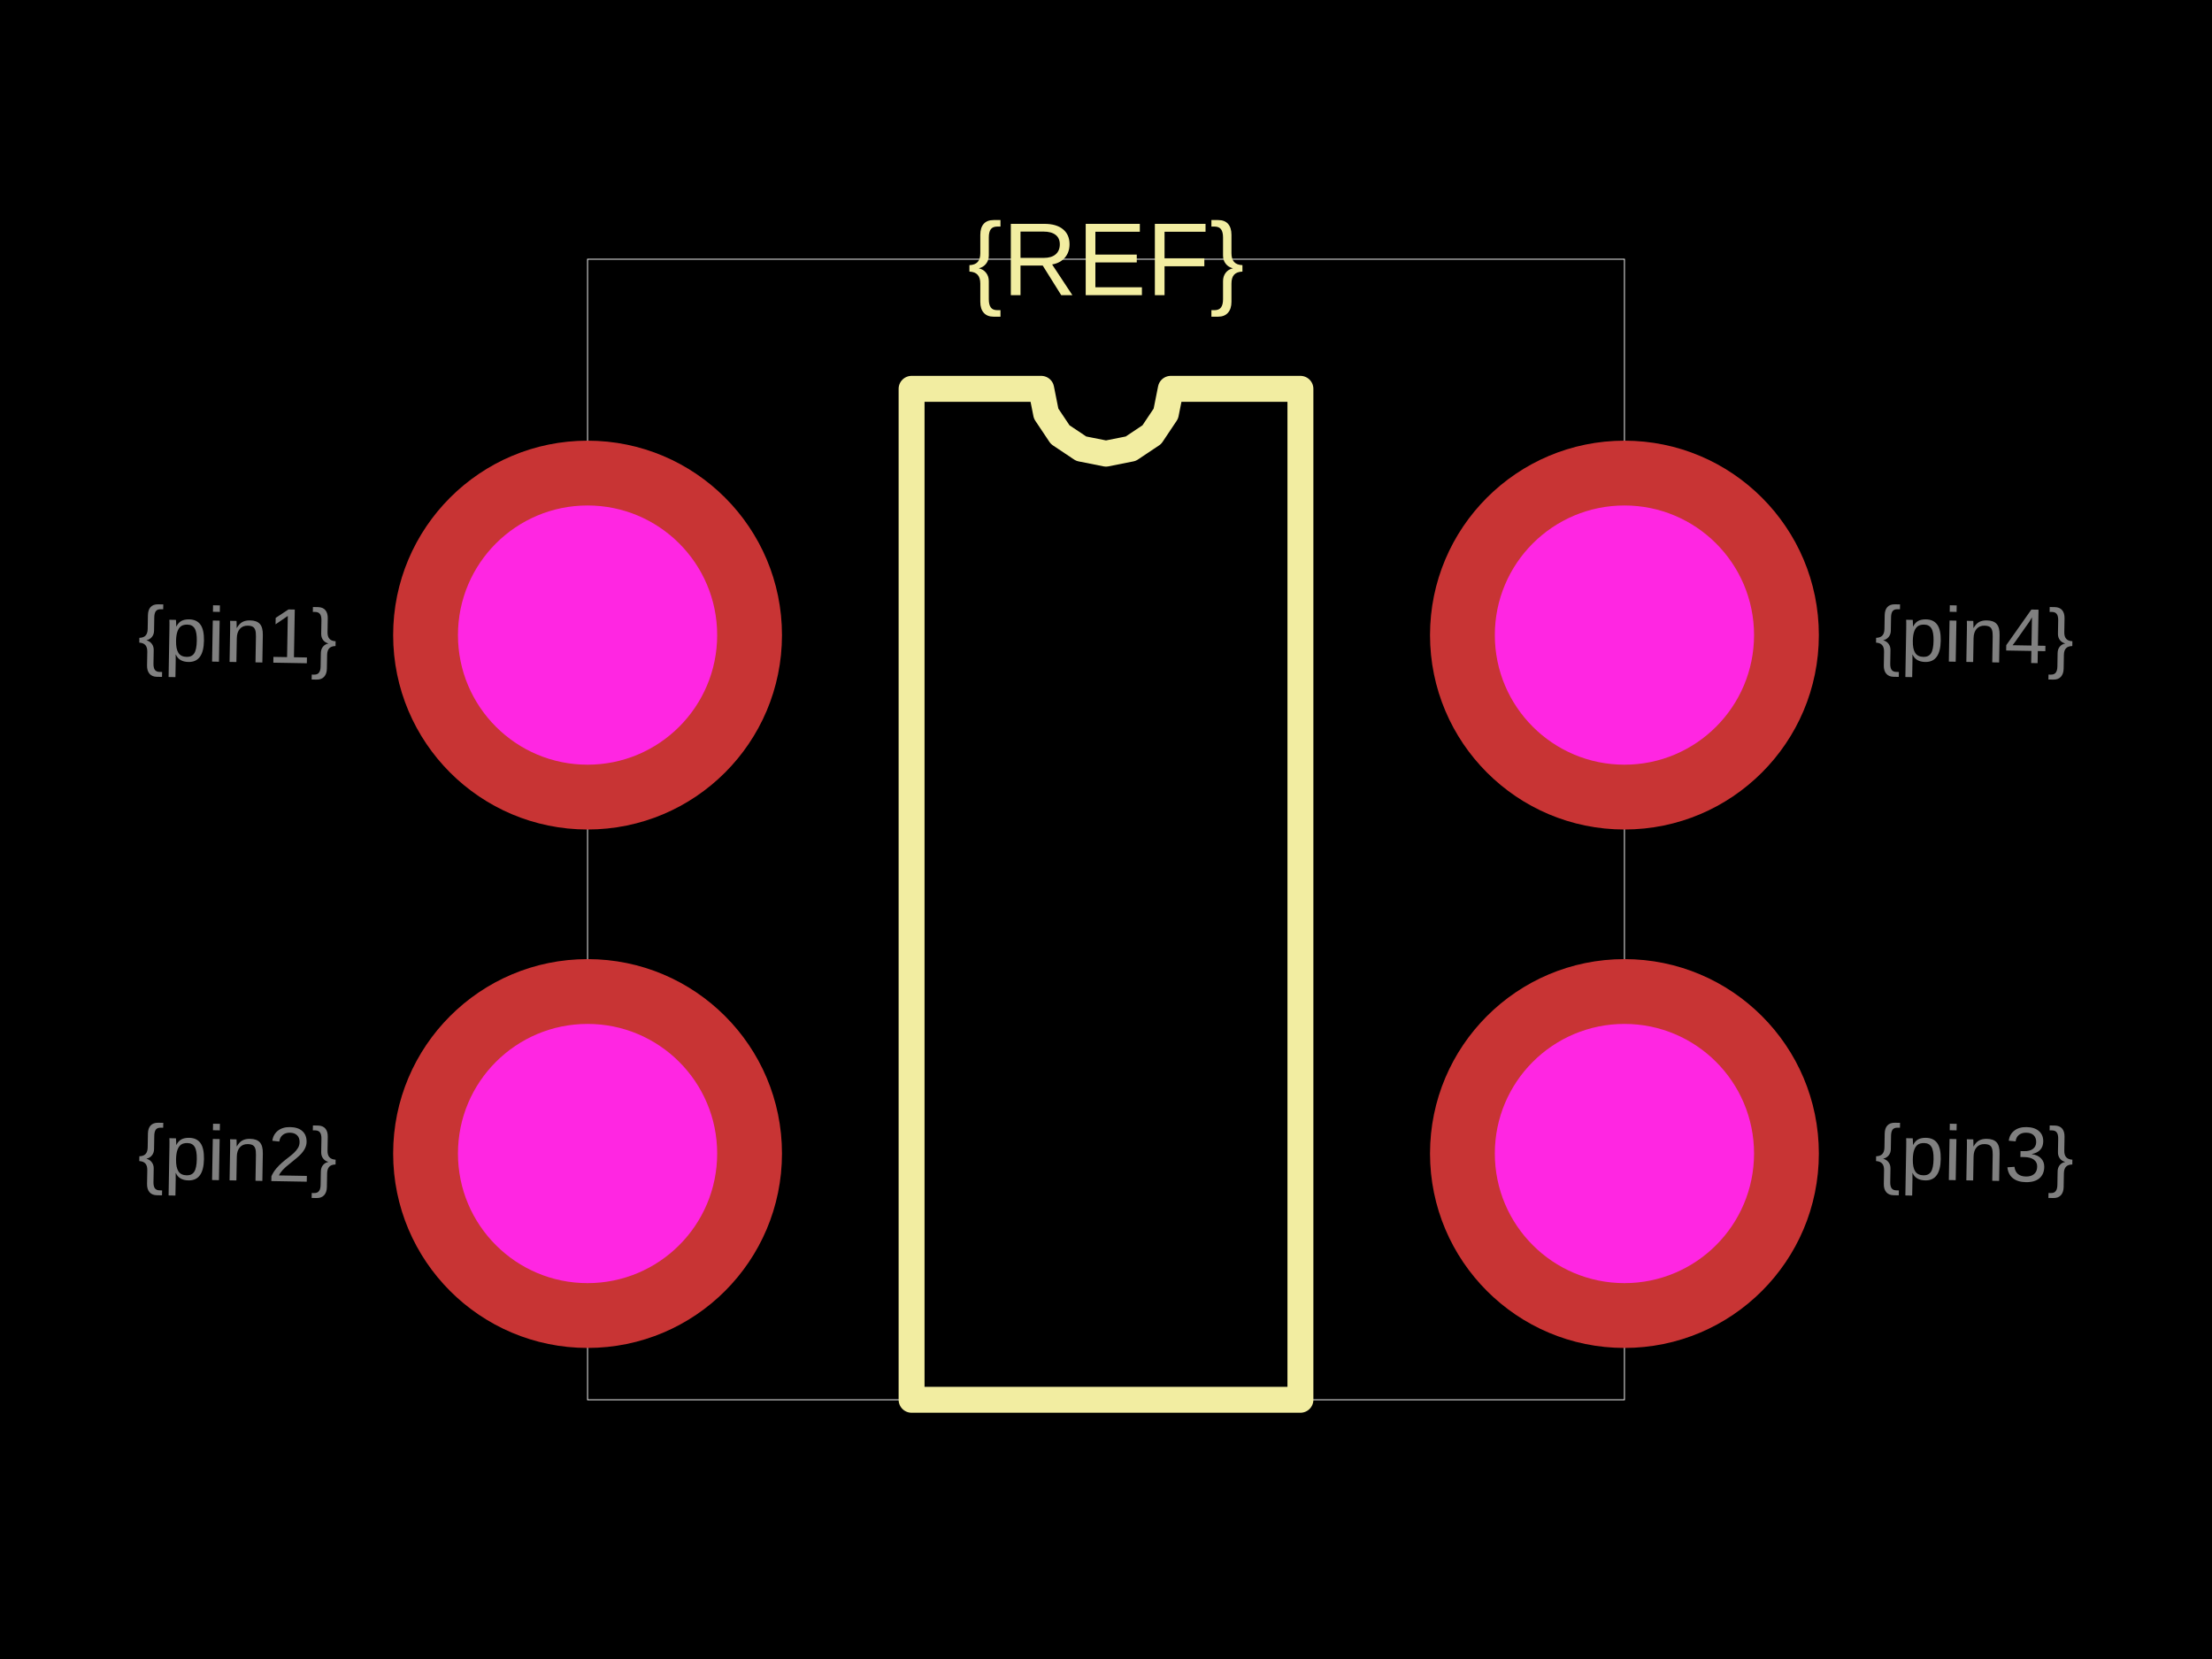
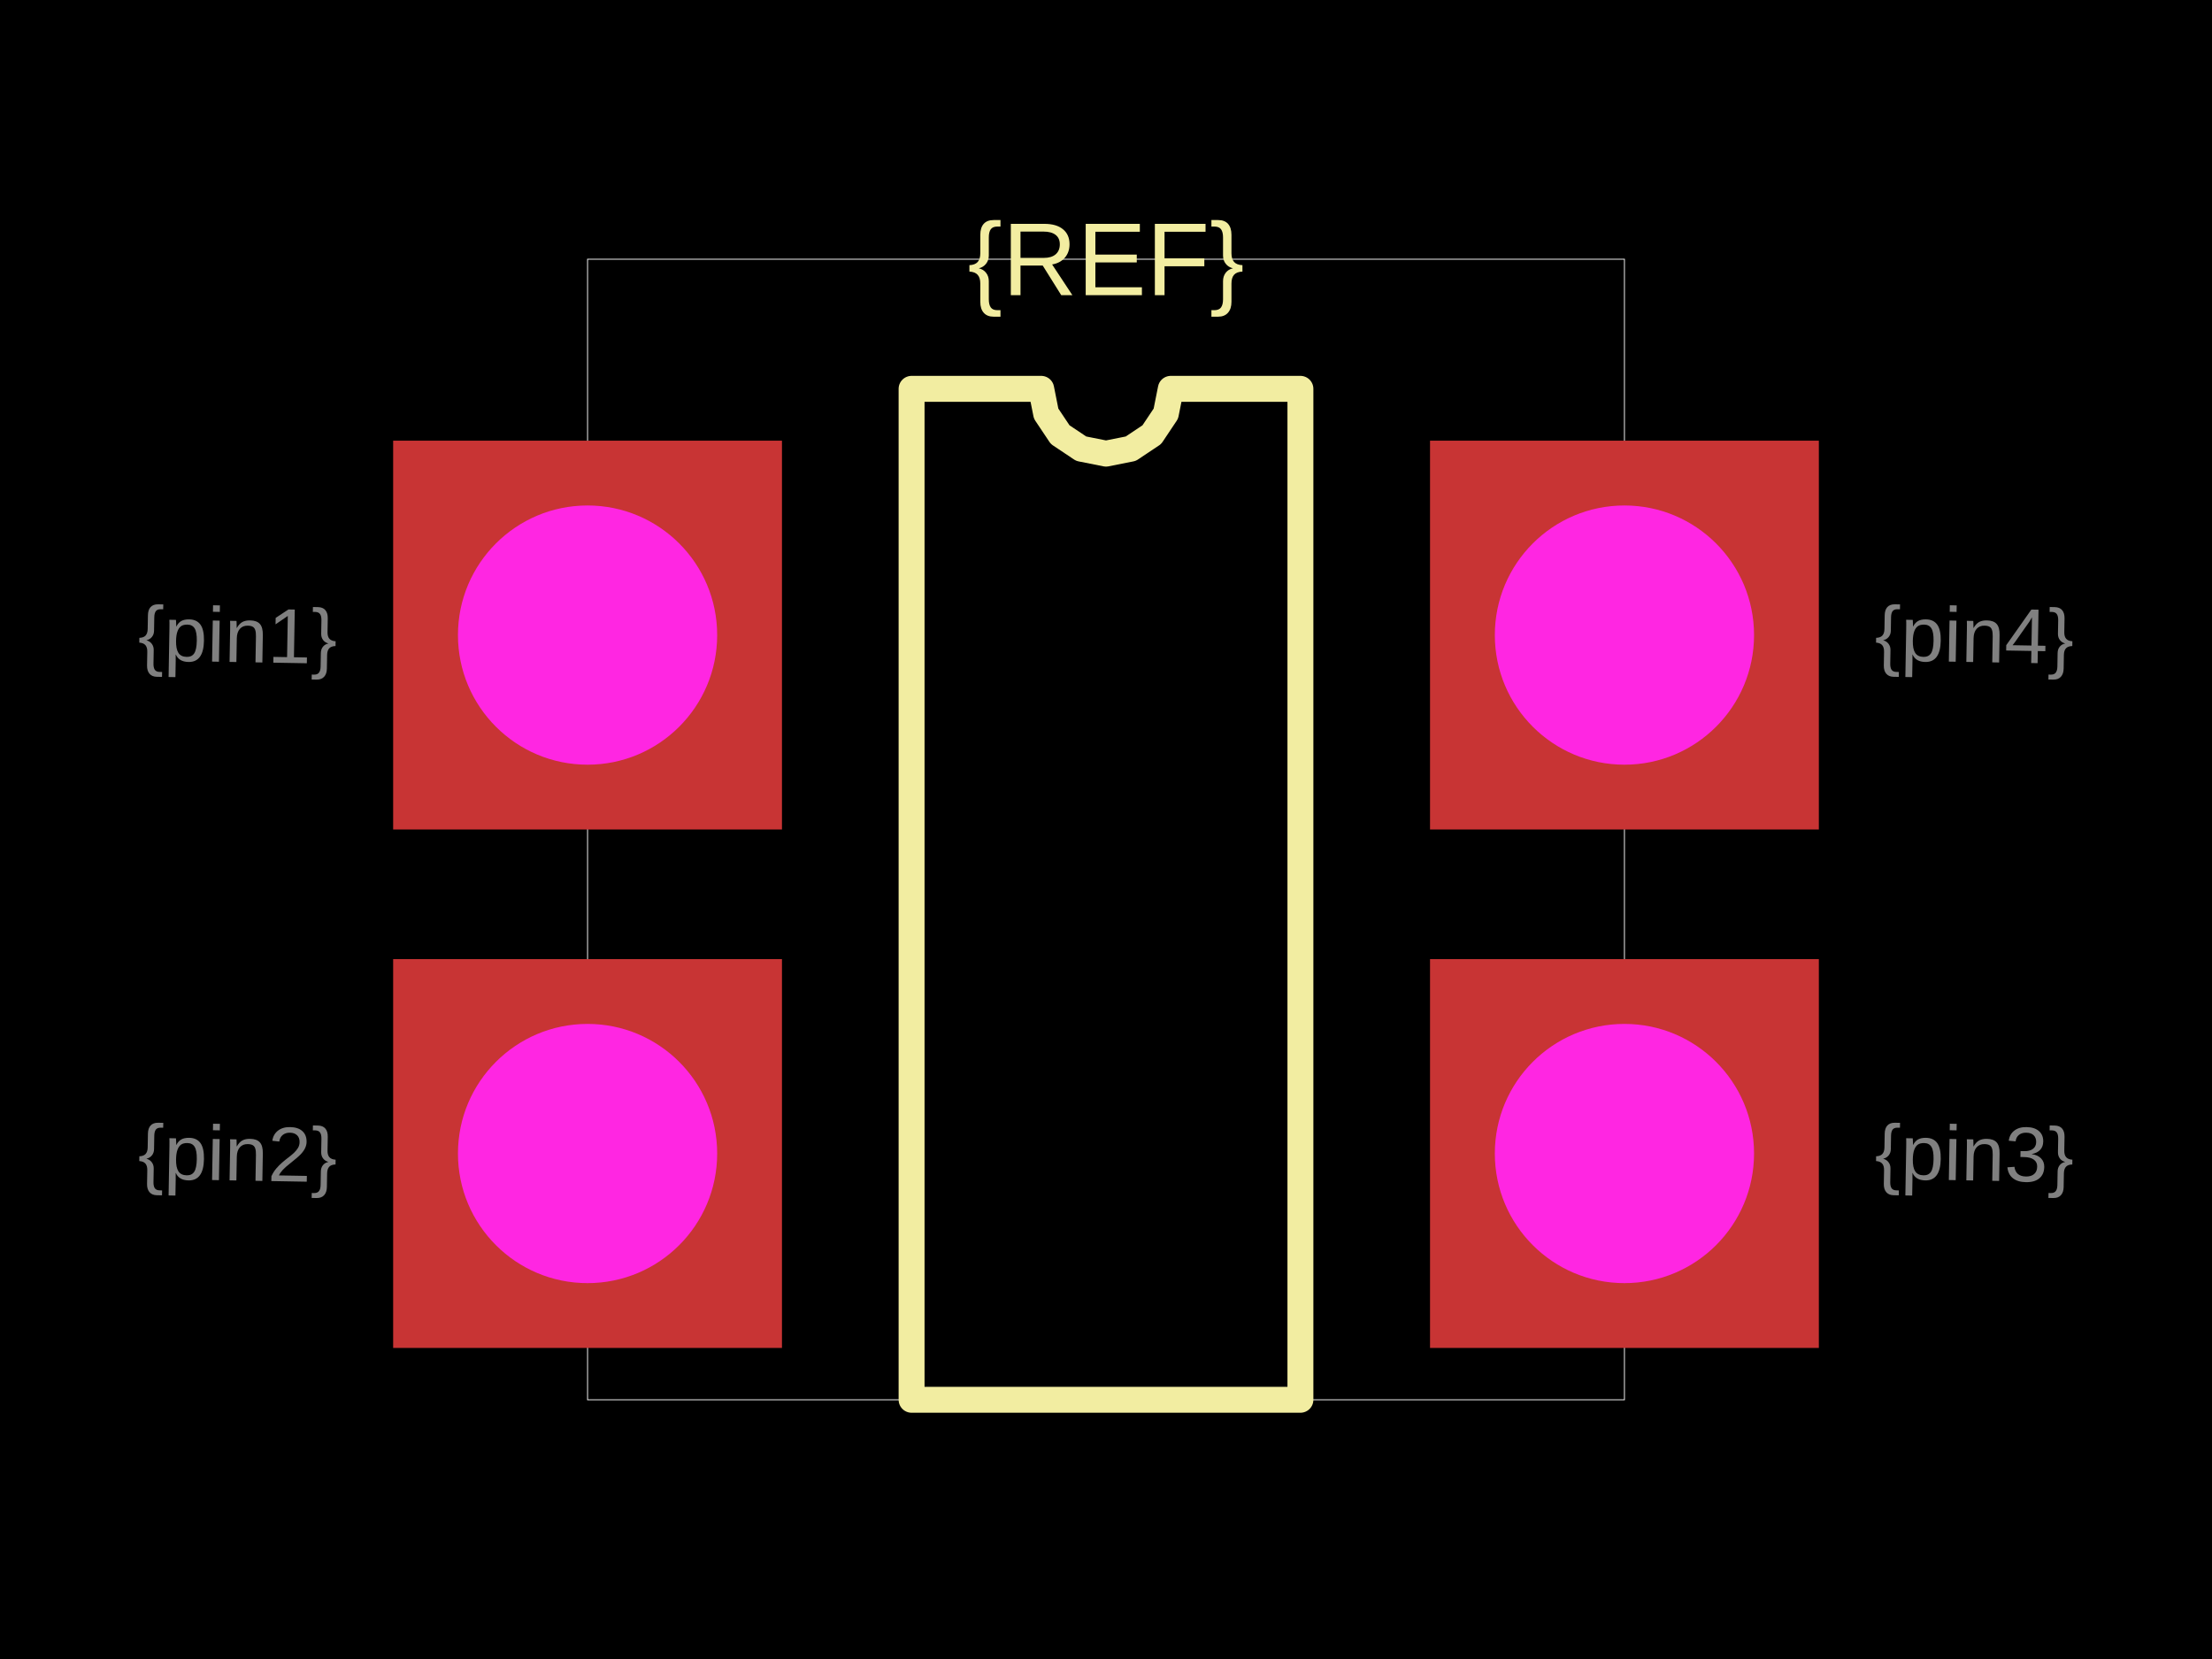
<svg xmlns="http://www.w3.org/2000/svg" width="800" height="600">
  <style />
  <rect class="boundary" x="0" y="0" fill="#000" width="800" height="600" />
  <rect class="pcb-boundary" fill="none" stroke="#fff" stroke-width="0.3" x="212.5" y="93.75" width="375" height="412.5" />
  <path class="pcb-silkscreen pcb-silkscreen-top" d="M 329.688 506.25 L 329.688 140.625 L 376.562 140.625 L 378.347 149.594 L 383.427 157.198 L 391.031 162.278 L 400 164.062 L 408.969 162.278 L 416.573 157.198 L 421.653 149.594 L 423.438 140.625 L 470.312 140.625 L 470.312 506.25 L 329.688 506.25 Z" fill="none" stroke="#f2eda1" stroke-width="9.375" stroke-linecap="round" stroke-linejoin="round" data-pcb-component-id="" data-pcb-silkscreen-path-id="silkscreen_path_1" />
  <text x="0" y="0" dx="0" dy="0" fill="#f2eda1" font-family="Arial, sans-serif" font-size="37.5" text-anchor="middle" dominant-baseline="central" transform="matrix(1,0,0,1,400,93.75)" class="pcb-silkscreen-text pcb-silkscreen-top" data-pcb-silkscreen-text-id="pcb_component_1" stroke="none">{REF}</text>
  <text x="0" y="0" font-family="Arial, sans-serif" font-size="28.125" text-anchor="middle" dominant-baseline="central" transform="matrix(0.9998477,0.01745241,-0.01745241,0.9998477,85.9375,229.6875)" class="pcb-fabrication-note-text" fill="rgba(255,255,255,0.5)">{pin1}</text>
  <text x="0" y="0" font-family="Arial, sans-serif" font-size="28.125" text-anchor="middle" dominant-baseline="central" transform="matrix(0.9998477,0.01745241,-0.01745241,0.9998477,85.9375,417.1875)" class="pcb-fabrication-note-text" fill="rgba(255,255,255,0.5)">{pin2}</text>
  <text x="0" y="0" font-family="Arial, sans-serif" font-size="28.125" text-anchor="middle" dominant-baseline="central" transform="matrix(0.9998477,0.01745241,-0.01745241,0.9998477,714.0625,417.1875)" class="pcb-fabrication-note-text" fill="rgba(255,255,255,0.5)">{pin3}</text>
  <text x="0" y="0" font-family="Arial, sans-serif" font-size="28.125" text-anchor="middle" dominant-baseline="central" transform="matrix(0.9998477,0.01745241,-0.01745241,0.9998477,714.0625,229.6875)" class="pcb-fabrication-note-text" fill="rgba(255,255,255,0.5)">{pin4}</text>
  <g>
-     <circle class="pcb-hole-outer" fill="rgb(200, 52, 52)" cx="212.5" cy="229.688" r="70.312" />
+     <rect class="pcb-hole-outer-pad" fill="rgb(200, 52, 52)" x="142.188" y="159.375" width="140.625" height="140.625" />
    <circle class="pcb-hole-inner" fill="#FF26E2" cx="212.5" cy="229.688" r="46.875" />
  </g>
  <g>
-     <circle class="pcb-hole-outer" fill="rgb(200, 52, 52)" cx="212.5" cy="417.188" r="70.312" />
+     <rect class="pcb-hole-outer-pad" fill="rgb(200, 52, 52)" x="142.188" y="346.875" width="140.625" height="140.625" />
    <circle class="pcb-hole-inner" fill="#FF26E2" cx="212.5" cy="417.188" r="46.875" />
  </g>
  <g>
-     <circle class="pcb-hole-outer" fill="rgb(200, 52, 52)" cx="587.5" cy="417.188" r="70.312" />
+     <rect class="pcb-hole-outer-pad" fill="rgb(200, 52, 52)" x="517.188" y="346.875" width="140.625" height="140.625" />
    <circle class="pcb-hole-inner" fill="#FF26E2" cx="587.5" cy="417.188" r="46.875" />
  </g>
  <g>
-     <circle class="pcb-hole-outer" fill="rgb(200, 52, 52)" cx="587.5" cy="229.688" r="70.312" />
+     <rect class="pcb-hole-outer-pad" fill="rgb(200, 52, 52)" x="517.188" y="159.375" width="140.625" height="140.625" />
    <circle class="pcb-hole-inner" fill="#FF26E2" cx="587.5" cy="229.688" r="46.875" />
  </g>
</svg>
